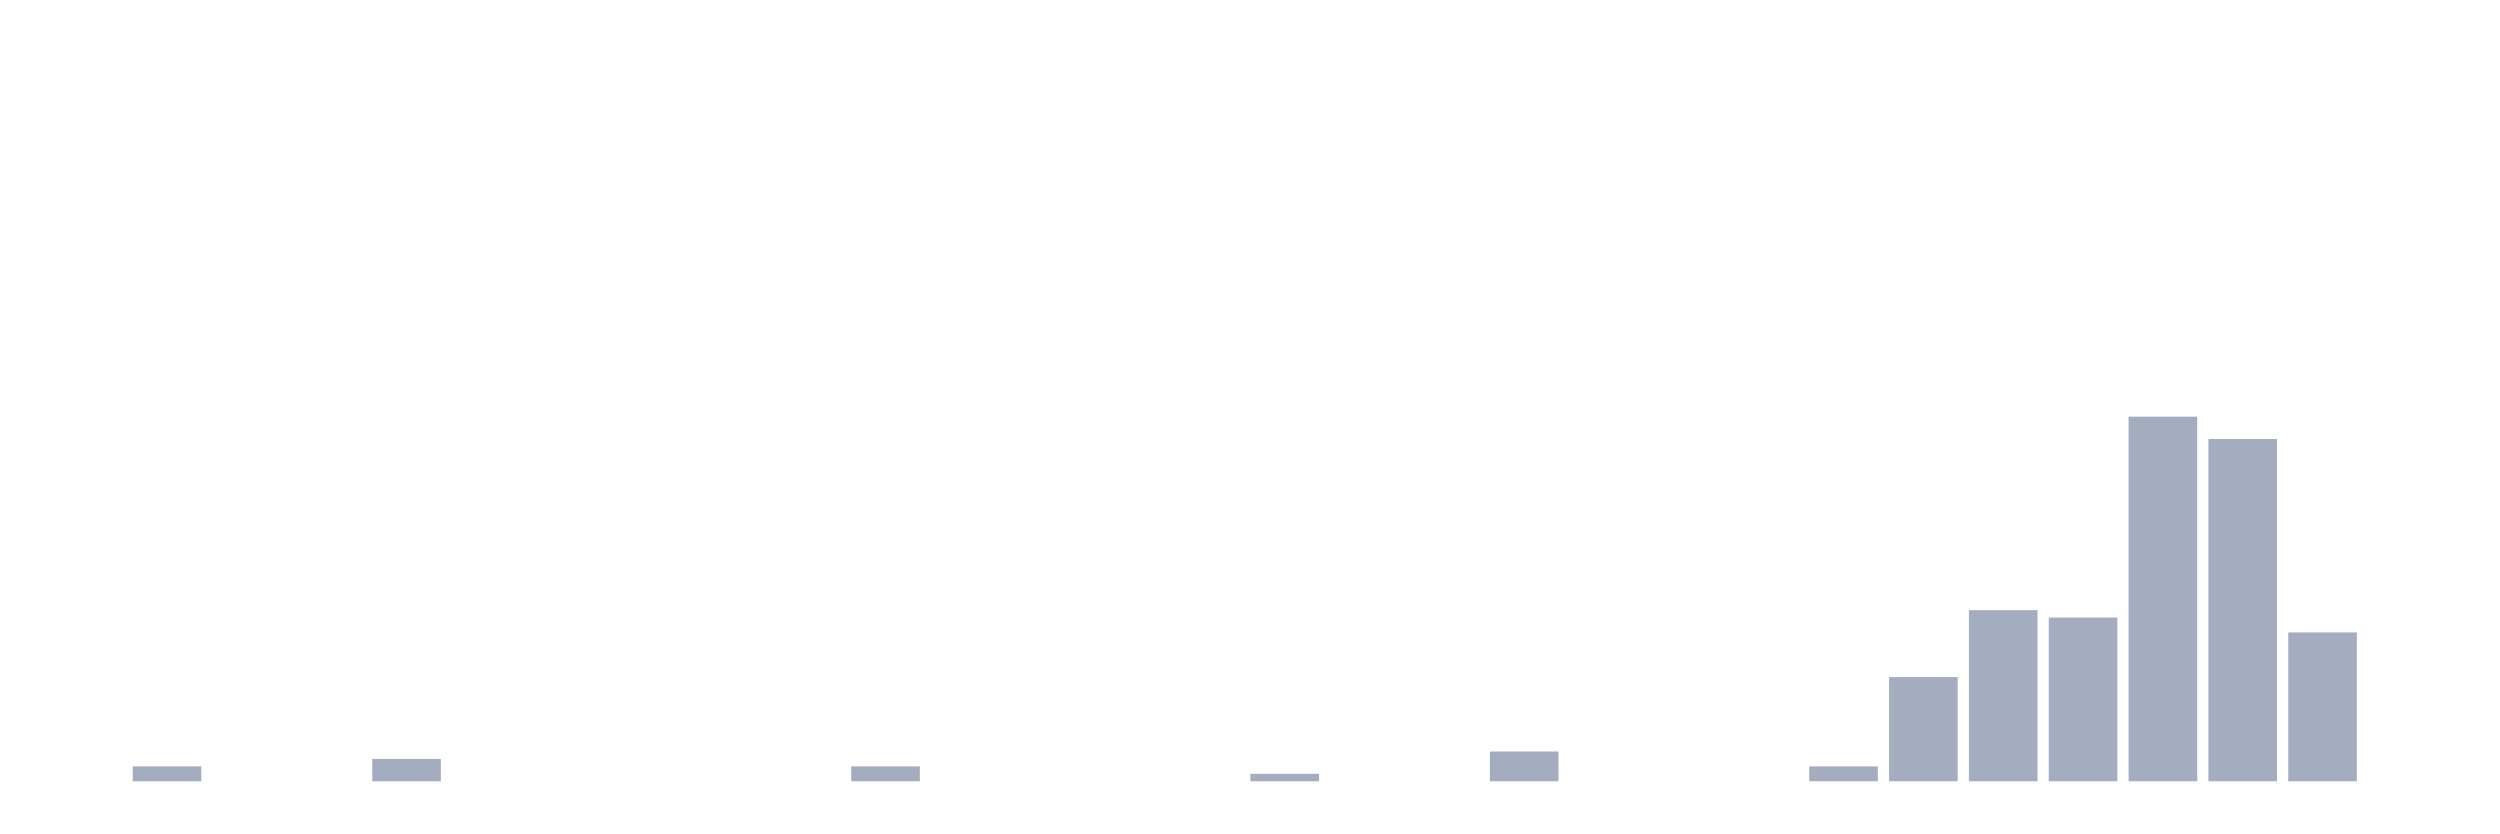
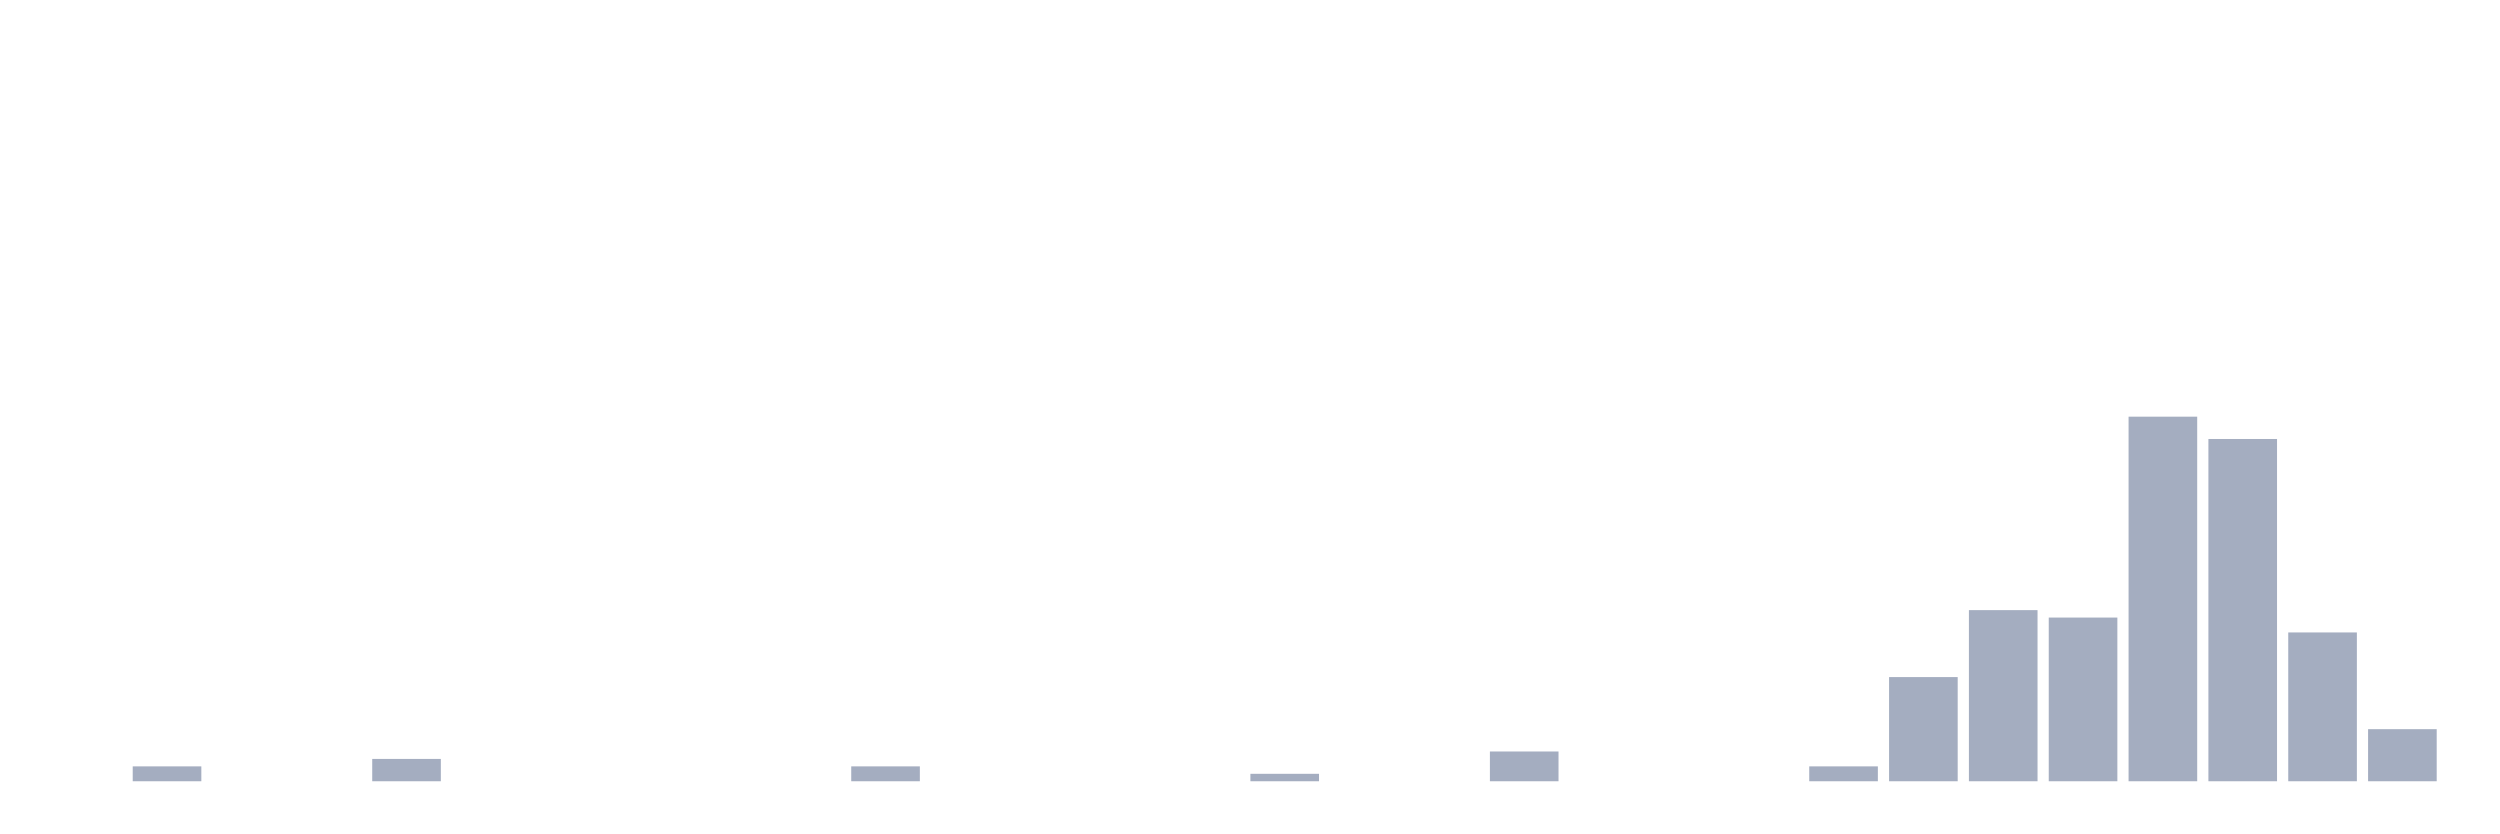
<svg xmlns="http://www.w3.org/2000/svg" viewBox="0 0 480 160">
  <g transform="translate(10,10)">
    <rect class="bar" x="0.153" width="13.175" y="140" height="0" fill="rgb(164,173,192)" />
    <rect class="bar" x="15.482" width="13.175" y="137.143" height="2.857" fill="rgb(164,173,192)" />
    <rect class="bar" x="30.81" width="13.175" y="140" height="0" fill="rgb(164,173,192)" />
    <rect class="bar" x="46.138" width="13.175" y="140" height="0" fill="rgb(164,173,192)" />
    <rect class="bar" x="61.466" width="13.175" y="135.714" height="4.286" fill="rgb(164,173,192)" />
    <rect class="bar" x="76.794" width="13.175" y="140" height="0" fill="rgb(164,173,192)" />
    <rect class="bar" x="92.123" width="13.175" y="140" height="0" fill="rgb(164,173,192)" />
    <rect class="bar" x="107.451" width="13.175" y="140" height="0" fill="rgb(164,173,192)" />
    <rect class="bar" x="122.779" width="13.175" y="140" height="0" fill="rgb(164,173,192)" />
    <rect class="bar" x="138.107" width="13.175" y="140" height="0" fill="rgb(164,173,192)" />
    <rect class="bar" x="153.436" width="13.175" y="137.143" height="2.857" fill="rgb(164,173,192)" />
    <rect class="bar" x="168.764" width="13.175" y="140" height="0" fill="rgb(164,173,192)" />
    <rect class="bar" x="184.092" width="13.175" y="140" height="0" fill="rgb(164,173,192)" />
    <rect class="bar" x="199.42" width="13.175" y="140" height="0" fill="rgb(164,173,192)" />
    <rect class="bar" x="214.748" width="13.175" y="140" height="0" fill="rgb(164,173,192)" />
    <rect class="bar" x="230.077" width="13.175" y="138.571" height="1.429" fill="rgb(164,173,192)" />
    <rect class="bar" x="245.405" width="13.175" y="140" height="0" fill="rgb(164,173,192)" />
    <rect class="bar" x="260.733" width="13.175" y="140" height="0" fill="rgb(164,173,192)" />
    <rect class="bar" x="276.061" width="13.175" y="134.286" height="5.714" fill="rgb(164,173,192)" />
    <rect class="bar" x="291.39" width="13.175" y="140" height="0" fill="rgb(164,173,192)" />
    <rect class="bar" x="306.718" width="13.175" y="140" height="0" fill="rgb(164,173,192)" />
    <rect class="bar" x="322.046" width="13.175" y="140" height="0" fill="rgb(164,173,192)" />
    <rect class="bar" x="337.374" width="13.175" y="137.143" height="2.857" fill="rgb(164,173,192)" />
    <rect class="bar" x="352.702" width="13.175" y="120" height="20" fill="rgb(164,173,192)" />
    <rect class="bar" x="368.031" width="13.175" y="107.143" height="32.857" fill="rgb(164,173,192)" />
    <rect class="bar" x="383.359" width="13.175" y="108.571" height="31.429" fill="rgb(164,173,192)" />
    <rect class="bar" x="398.687" width="13.175" y="70" height="70" fill="rgb(164,173,192)" />
    <rect class="bar" x="414.015" width="13.175" y="74.286" height="65.714" fill="rgb(164,173,192)" />
    <rect class="bar" x="429.344" width="13.175" y="111.429" height="28.571" fill="rgb(164,173,192)" />
-     <rect class="bar" x="444.672" width="13.175" y="140" height="0" fill="rgb(164,173,192)" />
+     <rect class="bar" x="444.672" width="13.175" y="130" height="10" fill="rgb(164,173,192)" />
  </g>
</svg>
